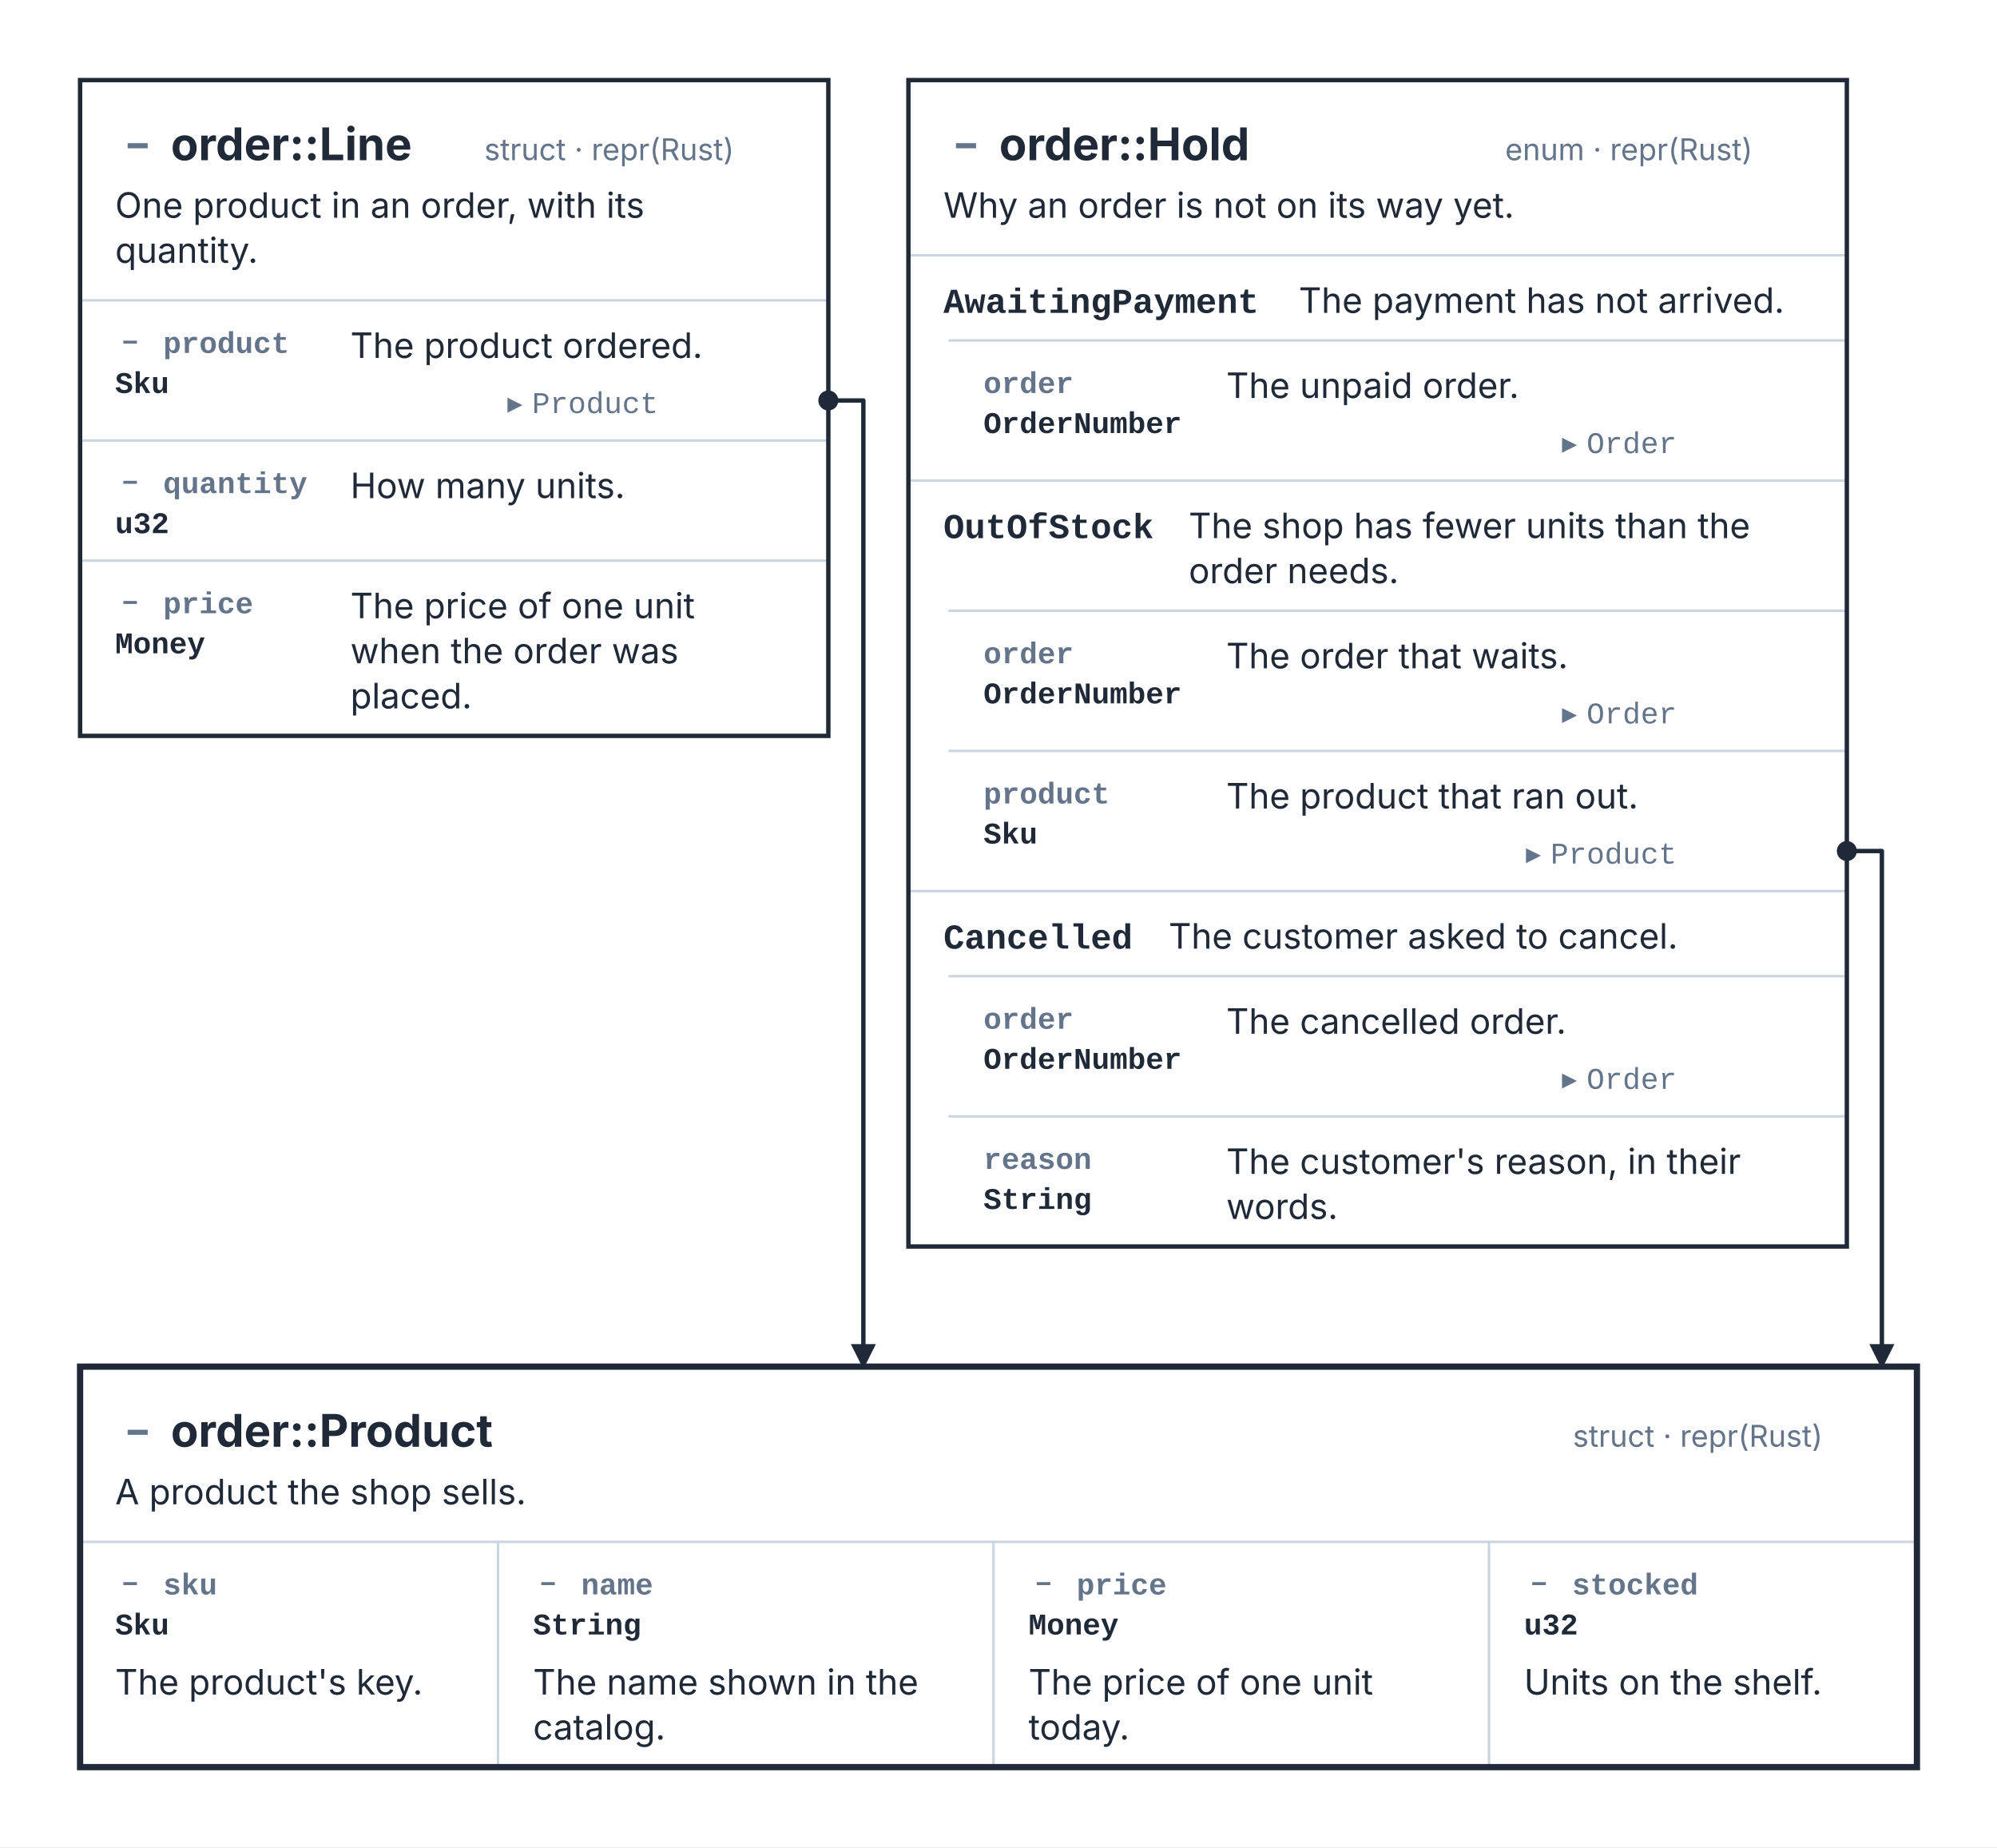
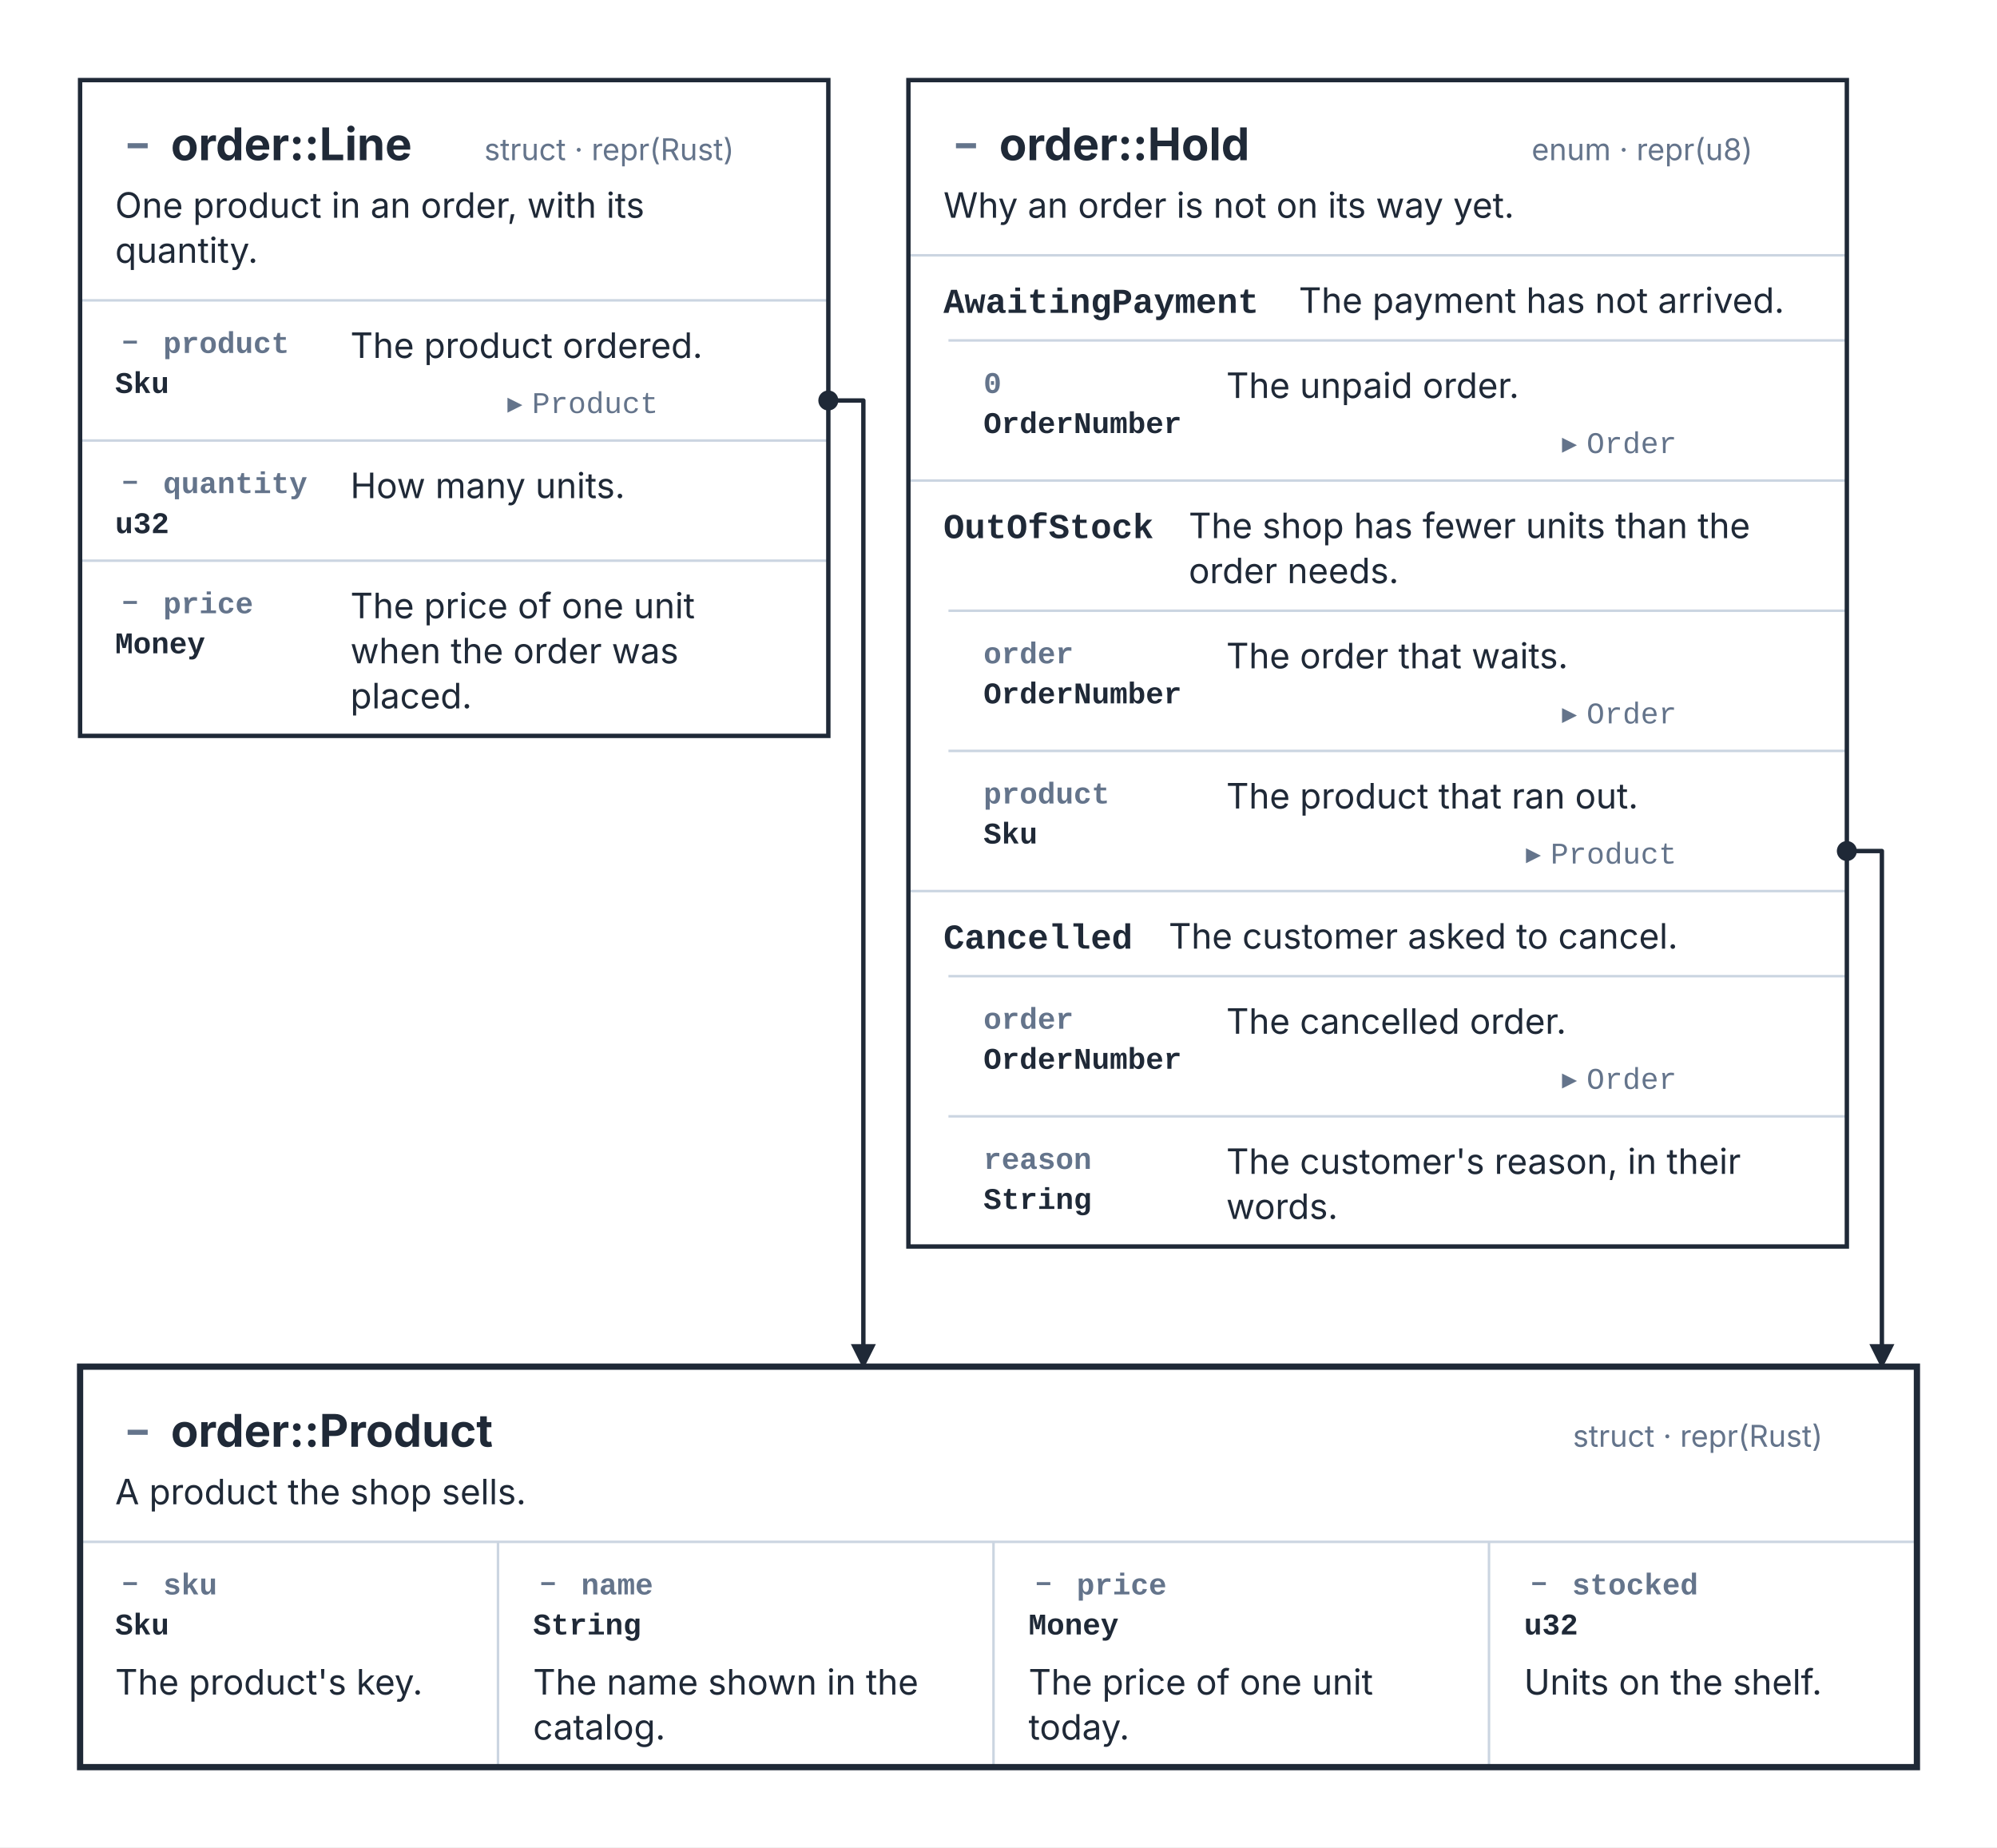
<svg xmlns="http://www.w3.org/2000/svg" width="798" height="738" viewBox="0 0 798 738" role="img" aria-labelledby="kaalang-title" aria-describedby="kaalang-description">
  <defs>
    <style>
      svg { color: #1f2937; font-family: Inter, ui-sans-serif, system-ui, -apple-system, BlinkMacSystemFont, "Segoe UI", sans-serif; text-rendering: optimizeLegibility; }
      .card-shape { fill: #ffffff; }
      .card-groove { fill: #f8fafc; }
      .card-outline { fill: none; stroke: currentColor; stroke-width: 1.75; }
      .focus .card-outline { stroke-width: 2.5; }
      .card-rules { fill: none; stroke: #cbd5e1; stroke-width: 1; }
      .type-name, .description, .field-type, .variant-name { fill: currentColor; }
      .type-kind, .field-name, .target { fill: #64748b; font-size: 12px; }
      .type-name { font-size: 18px; font-weight: 700; }
      .description, .variant-name { font-size: 14px; }
      .field-type { font-size: 12px; }
      .field-name, .field-type, .variant-name { font-family: ui-monospace, SFMono-Regular, Menlo, Monaco, Consolas, "Liberation Mono", monospace; font-weight: 600; }
      .target .md-code { font-family: ui-monospace, SFMono-Regular, Menlo, Monaco, Consolas, "Liberation Mono", monospace; font-weight: 400; }
      .relationship { fill: none; stroke: currentColor; stroke-width: 1.75; stroke-linejoin: round; }
      .relationship-source { fill: currentColor; }
      .port { fill: #ffffff; stroke: currentColor; stroke-width: 1.75; }
      .md-badge { fill: #64748b; stroke: none; font-size: 0.9em; font-weight: 700; }
    </style>
    <marker id="relationship-arrow" markerWidth="10" markerHeight="10" refX="9" refY="5" orient="auto" markerUnits="userSpaceOnUse">
      <path d="M 0 0 L 10 5 L 0 10 Z" fill="currentColor" />
    </marker>
  </defs>
  <rect width="100%" height="100%" fill="#ffffff" />
  <g class="cards">
    <g class="card">
      <rect class="card-shape" x="32" y="32" width="299" height="262" />
      <path class="card-rules" d="M 32 120 L 331 120 M 32 176 L 331 176 M 32 224 L 331 224" />
      <rect class="card-outline" x="32" y="32" width="299" height="262" />
      <g class="type-name">
        <text class="md-badge" x="55" y="62.92" text-anchor="middle">−</text>
        <text x="64" y="64" text-anchor="start" xml:space="preserve"> order::Line</text>
      </g>
      <text class="type-kind" text-anchor="end" y="64" xml:space="preserve">
        <tspan x="317" dy="0">struct · repr(Rust)</tspan>
      </text>
      <text class="description" y="87" xml:space="preserve">
        <tspan x="46" dy="0">One product in an order, with its </tspan>
        <tspan x="46" dy="18">quantity.</tspan>
      </text>
      <g class="field-name">
        <text class="md-badge" x="52" y="140.28" text-anchor="middle">−</text>
        <text x="58" y="141" text-anchor="start" xml:space="preserve"> product</text>
      </g>
      <text class="field-type" y="157" xml:space="preserve">
        <tspan x="46" dy="0">Sku</tspan>
      </text>
      <text class="description" y="143" xml:space="preserve">
        <tspan x="140" dy="0">The product ordered.</tspan>
      </text>
      <text class="target" text-anchor="end" y="165" xml:space="preserve">
        <tspan x="317" dy="0">▸ <tspan class="md-code">Product</tspan>
        </tspan>
      </text>
      <g class="field-name">
        <text class="md-badge" x="52" y="196.28" text-anchor="middle">−</text>
        <text x="58" y="197" text-anchor="start" xml:space="preserve"> quantity</text>
      </g>
      <text class="field-type" y="213" xml:space="preserve">
        <tspan x="46" dy="0">u32</tspan>
      </text>
      <text class="description" y="199" xml:space="preserve">
        <tspan x="140" dy="0">How many units.</tspan>
      </text>
      <g class="field-name">
        <text class="md-badge" x="52" y="244.28" text-anchor="middle">−</text>
        <text x="58" y="245" text-anchor="start" xml:space="preserve"> price</text>
      </g>
      <text class="field-type" y="261" xml:space="preserve">
        <tspan x="46" dy="0">Money</tspan>
      </text>
      <text class="description" y="247" xml:space="preserve">
        <tspan x="140" dy="0">The price of one unit </tspan>
        <tspan x="140" dy="18">when the order was </tspan>
        <tspan x="140" dy="18">placed.</tspan>
      </text>
    </g>
    <g class="card">
      <rect class="card-shape" x="363" y="32" width="375" height="466" />
      <path class="card-rules" d="M 363 102 L 738 102 M 379 136 L 738 136 M 363 192 L 738 192 M 379 244 L 738 244 M 379 300 L 738 300 M 363 356 L 738 356 M 379 390 L 738 390 M 379 446 L 738 446" />
      <rect class="card-outline" x="363" y="32" width="375" height="466" />
      <g class="type-name">
        <text class="md-badge" x="386" y="62.92" text-anchor="middle">−</text>
        <text x="395" y="64" text-anchor="start" xml:space="preserve"> order::Hold</text>
      </g>
      <text class="type-kind" text-anchor="end" y="64" xml:space="preserve">
-         <tspan x="724" dy="0">enum · repr(Rust)</tspan>
+         <tspan x="724" dy="0">enum · repr(u8)</tspan>
      </text>
      <text class="description" y="87" xml:space="preserve">
        <tspan x="377" dy="0">Why an order is not on its way yet.</tspan>
      </text>
      <text class="variant-name" y="125" xml:space="preserve">
        <tspan x="377" dy="0">AwaitingPayment</tspan>
      </text>
      <text class="description" y="125" xml:space="preserve">
        <tspan x="519" dy="0">The payment has not arrived.</tspan>
      </text>
      <text class="field-name" y="157" xml:space="preserve">
-         <tspan x="393" dy="0">order</tspan>
+         <tspan x="393" dy="0">0</tspan>
      </text>
      <text class="field-type" y="173" xml:space="preserve">
        <tspan x="393" dy="0">OrderNumber</tspan>
      </text>
      <text class="description" y="159" xml:space="preserve">
        <tspan x="490" dy="0">The unpaid order.</tspan>
      </text>
      <text class="target" text-anchor="end" y="181" xml:space="preserve">
        <tspan x="724" dy="0">▸ <tspan class="md-code">Order</tspan>
        </tspan>
      </text>
      <text class="variant-name" y="215" xml:space="preserve">
        <tspan x="377" dy="0">OutOfStock</tspan>
      </text>
      <text class="description" y="215" xml:space="preserve">
        <tspan x="475" dy="0">The shop has fewer units than the </tspan>
        <tspan x="475" dy="18">order needs.</tspan>
      </text>
      <text class="field-name" y="265" xml:space="preserve">
        <tspan x="393" dy="0">order</tspan>
      </text>
      <text class="field-type" y="281" xml:space="preserve">
        <tspan x="393" dy="0">OrderNumber</tspan>
      </text>
      <text class="description" y="267" xml:space="preserve">
        <tspan x="490" dy="0">The order that waits.</tspan>
      </text>
      <text class="target" text-anchor="end" y="289" xml:space="preserve">
        <tspan x="724" dy="0">▸ <tspan class="md-code">Order</tspan>
        </tspan>
      </text>
      <text class="field-name" y="321" xml:space="preserve">
        <tspan x="393" dy="0">product</tspan>
      </text>
      <text class="field-type" y="337" xml:space="preserve">
        <tspan x="393" dy="0">Sku</tspan>
      </text>
      <text class="description" y="323" xml:space="preserve">
        <tspan x="490" dy="0">The product that ran out.</tspan>
      </text>
      <text class="target" text-anchor="end" y="345" xml:space="preserve">
        <tspan x="724" dy="0">▸ <tspan class="md-code">Product</tspan>
        </tspan>
      </text>
      <text class="variant-name" y="379" xml:space="preserve">
        <tspan x="377" dy="0">Cancelled</tspan>
      </text>
      <text class="description" y="379" xml:space="preserve">
        <tspan x="467" dy="0">The customer asked to cancel.</tspan>
      </text>
      <text class="field-name" y="411" xml:space="preserve">
        <tspan x="393" dy="0">order</tspan>
      </text>
      <text class="field-type" y="427" xml:space="preserve">
        <tspan x="393" dy="0">OrderNumber</tspan>
      </text>
      <text class="description" y="413" xml:space="preserve">
        <tspan x="490" dy="0">The cancelled order.</tspan>
      </text>
      <text class="target" text-anchor="end" y="435" xml:space="preserve">
        <tspan x="724" dy="0">▸ <tspan class="md-code">Order</tspan>
        </tspan>
      </text>
      <text class="field-name" y="467" xml:space="preserve">
        <tspan x="393" dy="0">reason</tspan>
      </text>
      <text class="field-type" y="483" xml:space="preserve">
        <tspan x="393" dy="0">String</tspan>
      </text>
      <text class="description" y="469" xml:space="preserve">
        <tspan x="490" dy="0">The customer's reason, in their </tspan>
        <tspan x="490" dy="18">words.</tspan>
      </text>
    </g>
    <g class="card focus">
      <rect class="card-shape" x="32" y="546" width="734" height="160" />
      <path class="card-rules" d="M 32 616 L 766 616 M 199 616 L 199 706 M 397 616 L 397 706 M 595 616 L 595 706" />
      <rect class="card-outline" x="32" y="546" width="734" height="160" />
      <g class="type-name">
        <text class="md-badge" x="55" y="576.92" text-anchor="middle">−</text>
        <text x="64" y="578" text-anchor="start" xml:space="preserve"> order::Product</text>
      </g>
      <text class="type-kind" text-anchor="end" y="578" xml:space="preserve">
        <tspan x="752" dy="0">struct · repr(Rust)</tspan>
      </text>
      <text class="description" y="601" xml:space="preserve">
        <tspan x="46" dy="0">A product the shop sells.</tspan>
      </text>
      <g class="field-name">
        <text class="md-badge" x="52" y="636.28" text-anchor="middle">−</text>
        <text x="58" y="637" text-anchor="start" xml:space="preserve"> sku</text>
      </g>
      <text class="field-type" y="653" xml:space="preserve">
        <tspan x="46" dy="0">Sku</tspan>
      </text>
      <text class="description" y="677" xml:space="preserve">
        <tspan x="46" dy="0">The product's key.</tspan>
      </text>
      <g class="field-name">
        <text class="md-badge" x="219" y="636.28" text-anchor="middle">−</text>
        <text x="225" y="637" text-anchor="start" xml:space="preserve"> name</text>
      </g>
      <text class="field-type" y="653" xml:space="preserve">
        <tspan x="213" dy="0">String</tspan>
      </text>
      <text class="description" y="677" xml:space="preserve">
        <tspan x="213" dy="0">The name shown in the </tspan>
        <tspan x="213" dy="18">catalog.</tspan>
      </text>
      <g class="field-name">
        <text class="md-badge" x="417" y="636.28" text-anchor="middle">−</text>
        <text x="423" y="637" text-anchor="start" xml:space="preserve"> price</text>
      </g>
      <text class="field-type" y="653" xml:space="preserve">
        <tspan x="411" dy="0">Money</tspan>
      </text>
      <text class="description" y="677" xml:space="preserve">
        <tspan x="411" dy="0">The price of one unit </tspan>
        <tspan x="411" dy="18">today.</tspan>
      </text>
      <g class="field-name">
        <text class="md-badge" x="615" y="636.28" text-anchor="middle">−</text>
        <text x="621" y="637" text-anchor="start" xml:space="preserve"> stocked</text>
      </g>
      <text class="field-type" y="653" xml:space="preserve">
        <tspan x="609" dy="0">u32</tspan>
      </text>
      <text class="description" y="677" xml:space="preserve">
        <tspan x="609" dy="0">Units on the shelf.</tspan>
      </text>
    </g>
  </g>
  <g class="relationships">
    <g class="relationship-route">
      <path class="relationship" d="M 331 160 L 345 160 L 345 546" marker-end="url(#relationship-arrow)" />
      <circle class="relationship-source" cx="331" cy="160" r="4" />
    </g>
    <g class="relationship-route">
      <path class="relationship" d="M 738 340 L 752 340 L 752 546" marker-end="url(#relationship-arrow)" />
      <circle class="relationship-source" cx="738" cy="340" r="4" />
    </g>
  </g>
</svg>
